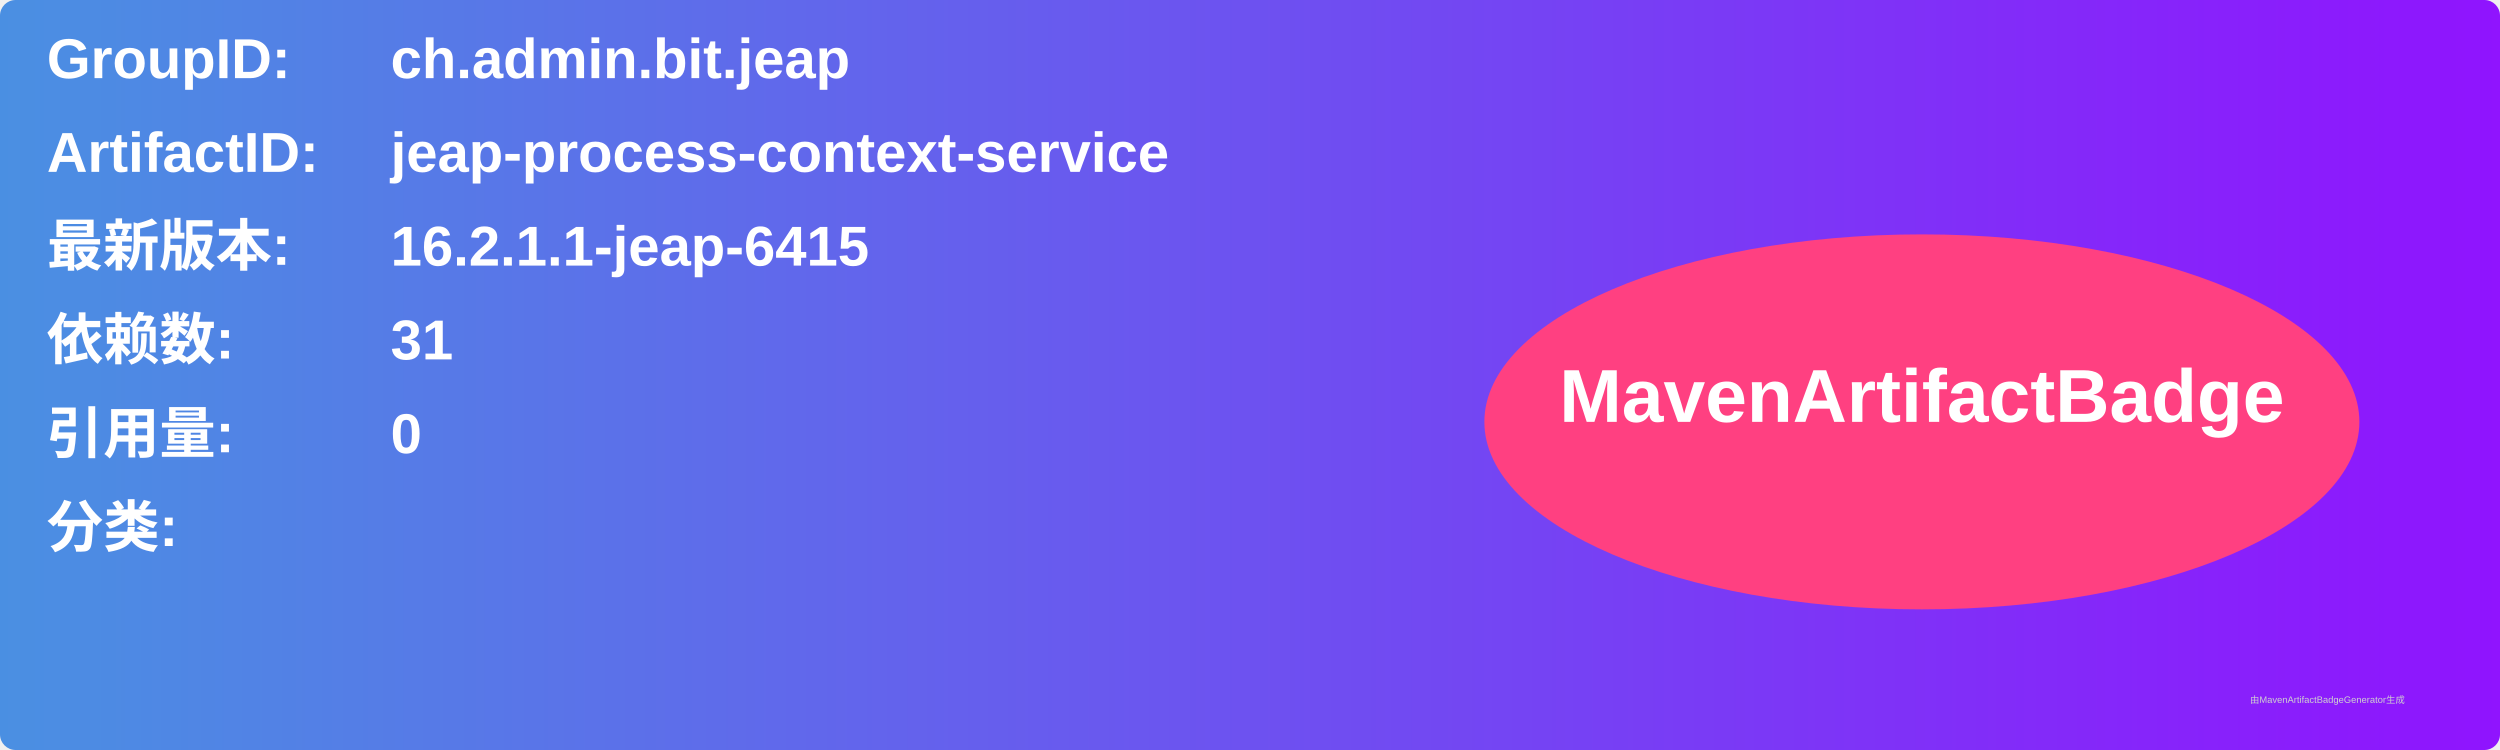
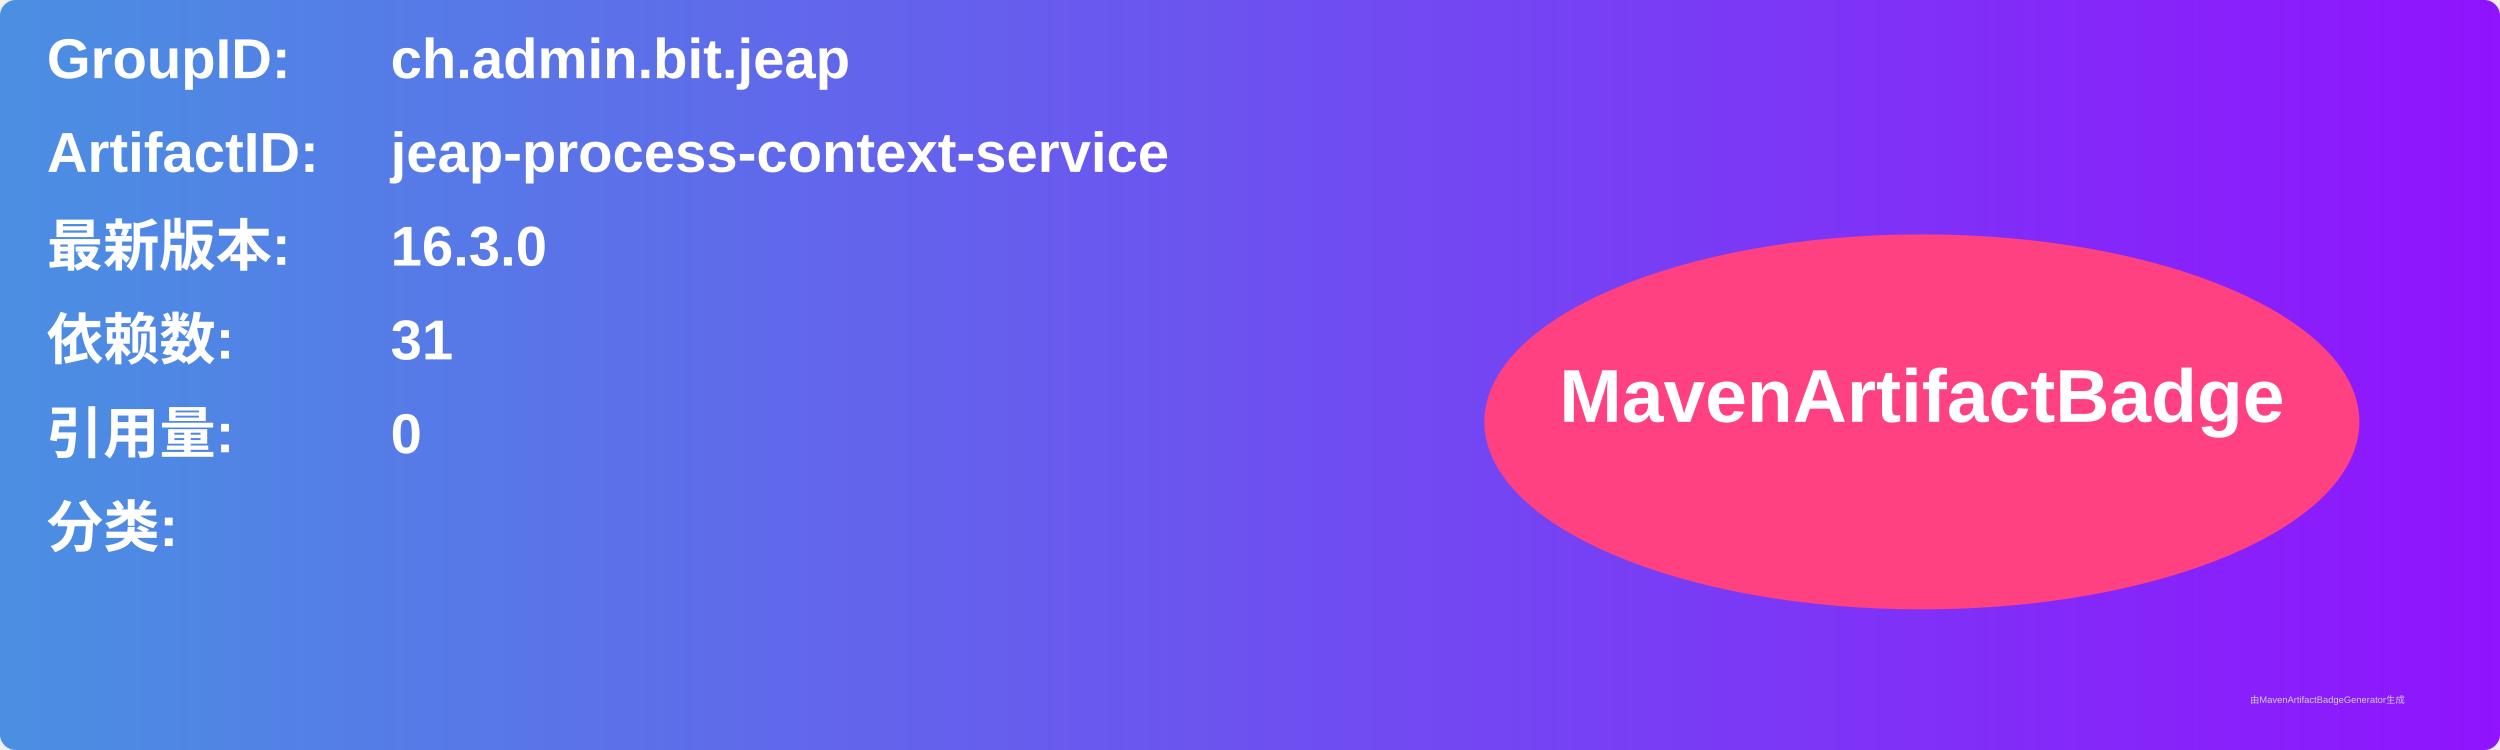
<svg xmlns="http://www.w3.org/2000/svg" width="800" height="240" viewBox="0 0 800 240">
  <linearGradient id="grad" x1="0%" y1="0%" x2="100%" y2="0%">
    <stop offset="0%" stop-color="#4a90e2" />
    <stop offset="100%" stop-color="#9013fe" />
  </linearGradient>
  <rect width="100%" height="100%" rx="5" ry="5" fill="url(#grad)" />
  <g transform="translate(15, 15)">
    <text x="0" y="10" font-family="Arial" font-size="18" fill="white" font-weight="bold" width="260">GroupID:</text>
    <text x="110" y="10" font-family="Arial" font-size="18" fill="white" font-weight="bold" width="460">ch.admin.bit.jeap</text>
    <text x="0" y="40" font-family="Arial" font-size="18" fill="white" font-weight="bold" width="260">ArtifactID:</text>
    <text x="110" y="40" font-family="Arial" font-size="18" fill="white" font-weight="bold" width="460">jeap-process-context-service</text>
    <text x="0" y="70" font-family="Arial" font-size="18" fill="white" font-weight="bold">最新版本:</text>
    <text x="110" y="70" font-family="Arial" font-size="18" fill="white" font-weight="bold">
-       <tspan font-weight="bold">16.2.1.1-jeap-6415</tspan>
+       <tspan font-weight="bold">16.3.0</tspan>
    </text>
    <text x="0" y="100" font-family="Arial" font-size="18" fill="white" font-weight="bold">依赖数: </text>
    <text x="110" y="100" font-family="Arial" font-size="18" fill="white">
      <tspan font-weight="bold">31</tspan>
    </text>
    <text x="0" y="130" font-family="Arial" font-size="18" fill="white" font-weight="bold">引用量: </text>
    <text x="110" y="130" font-family="Arial" font-size="18" fill="white">
      <tspan font-weight="bold">0</tspan>
    </text>
    <text x="0" y="160" font-family="Arial" font-size="18" fill="white" font-weight="bold">分类:</text>
    <text x="10" y="190" font-family="Arial" font-size="10" fill="white">
      <tspan font-weight="bold" />
    </text>
    <ellipse cx="600" cy="120" rx="140" ry="60" fill="#ff4081" />
    <text x="600" y="120" text-anchor="middle" font-family="Arial" font-size="24" fill="white" font-weight="bold">MavenArtifactBadge</text>
  </g>
  <text x="720" y="225" font-family="Arial" font-size="3" fill="#d0d0d0">由MavenArtifactBadgeGenerator生成</text>
</svg>
